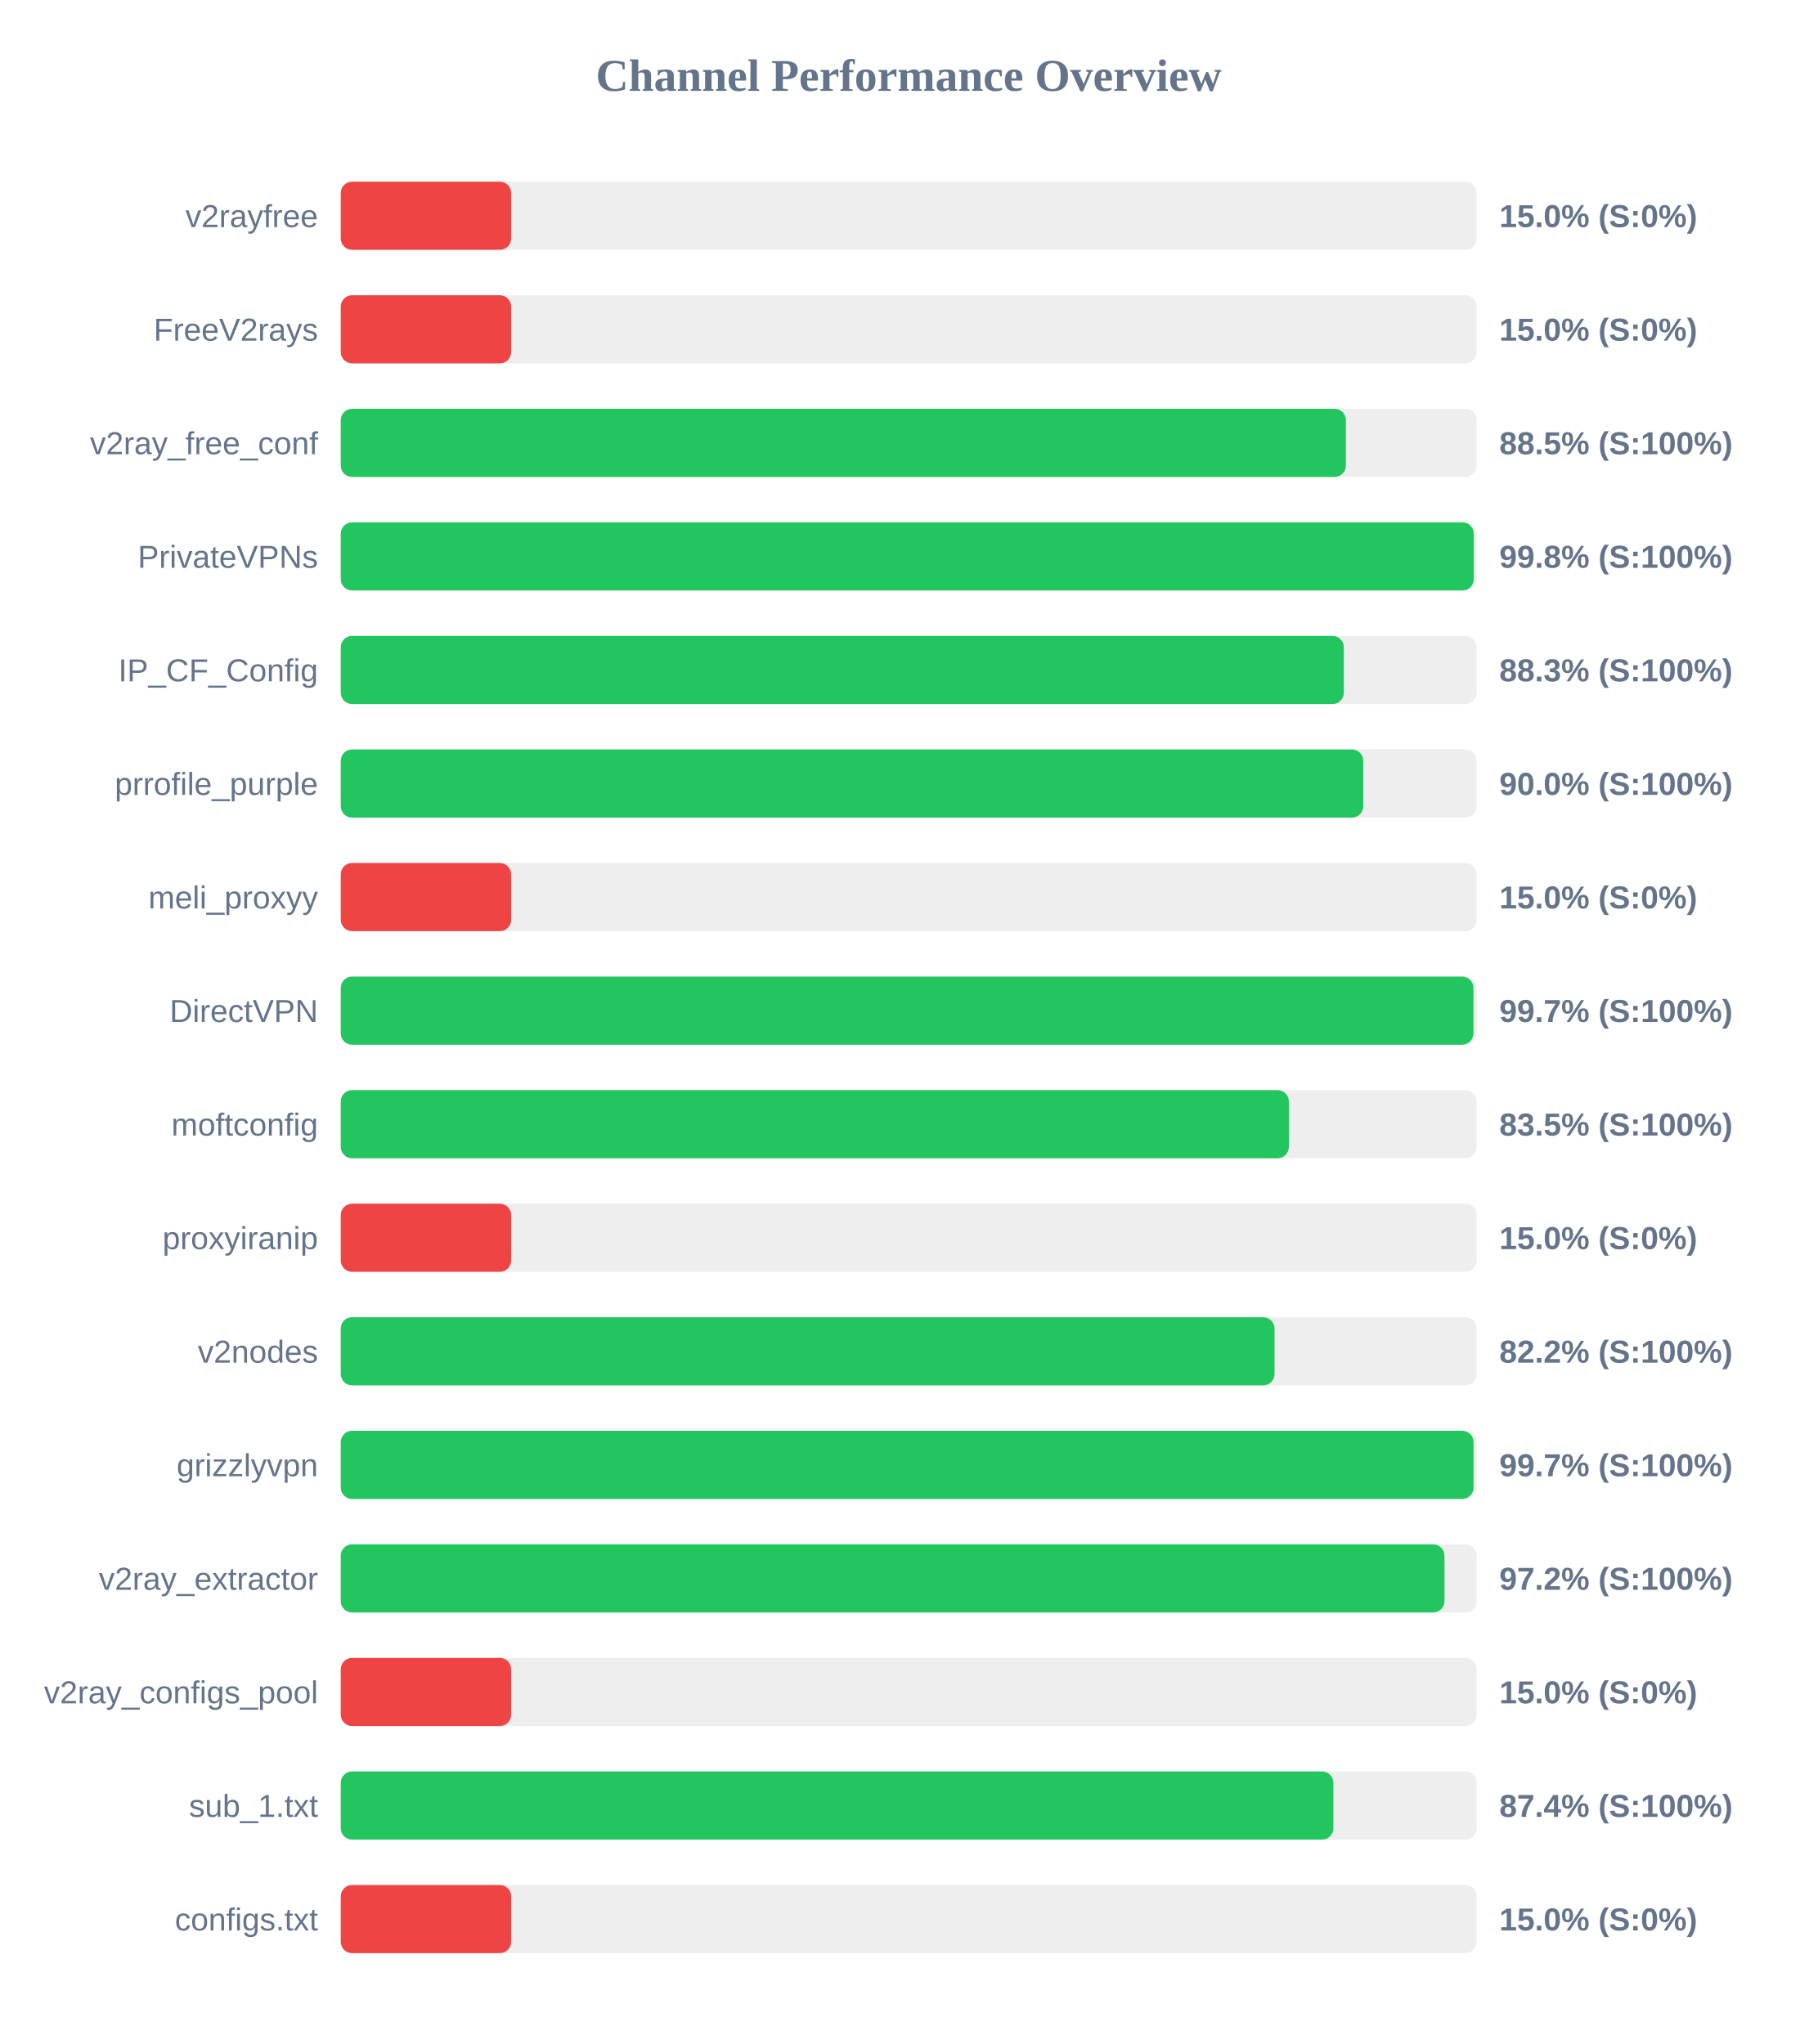
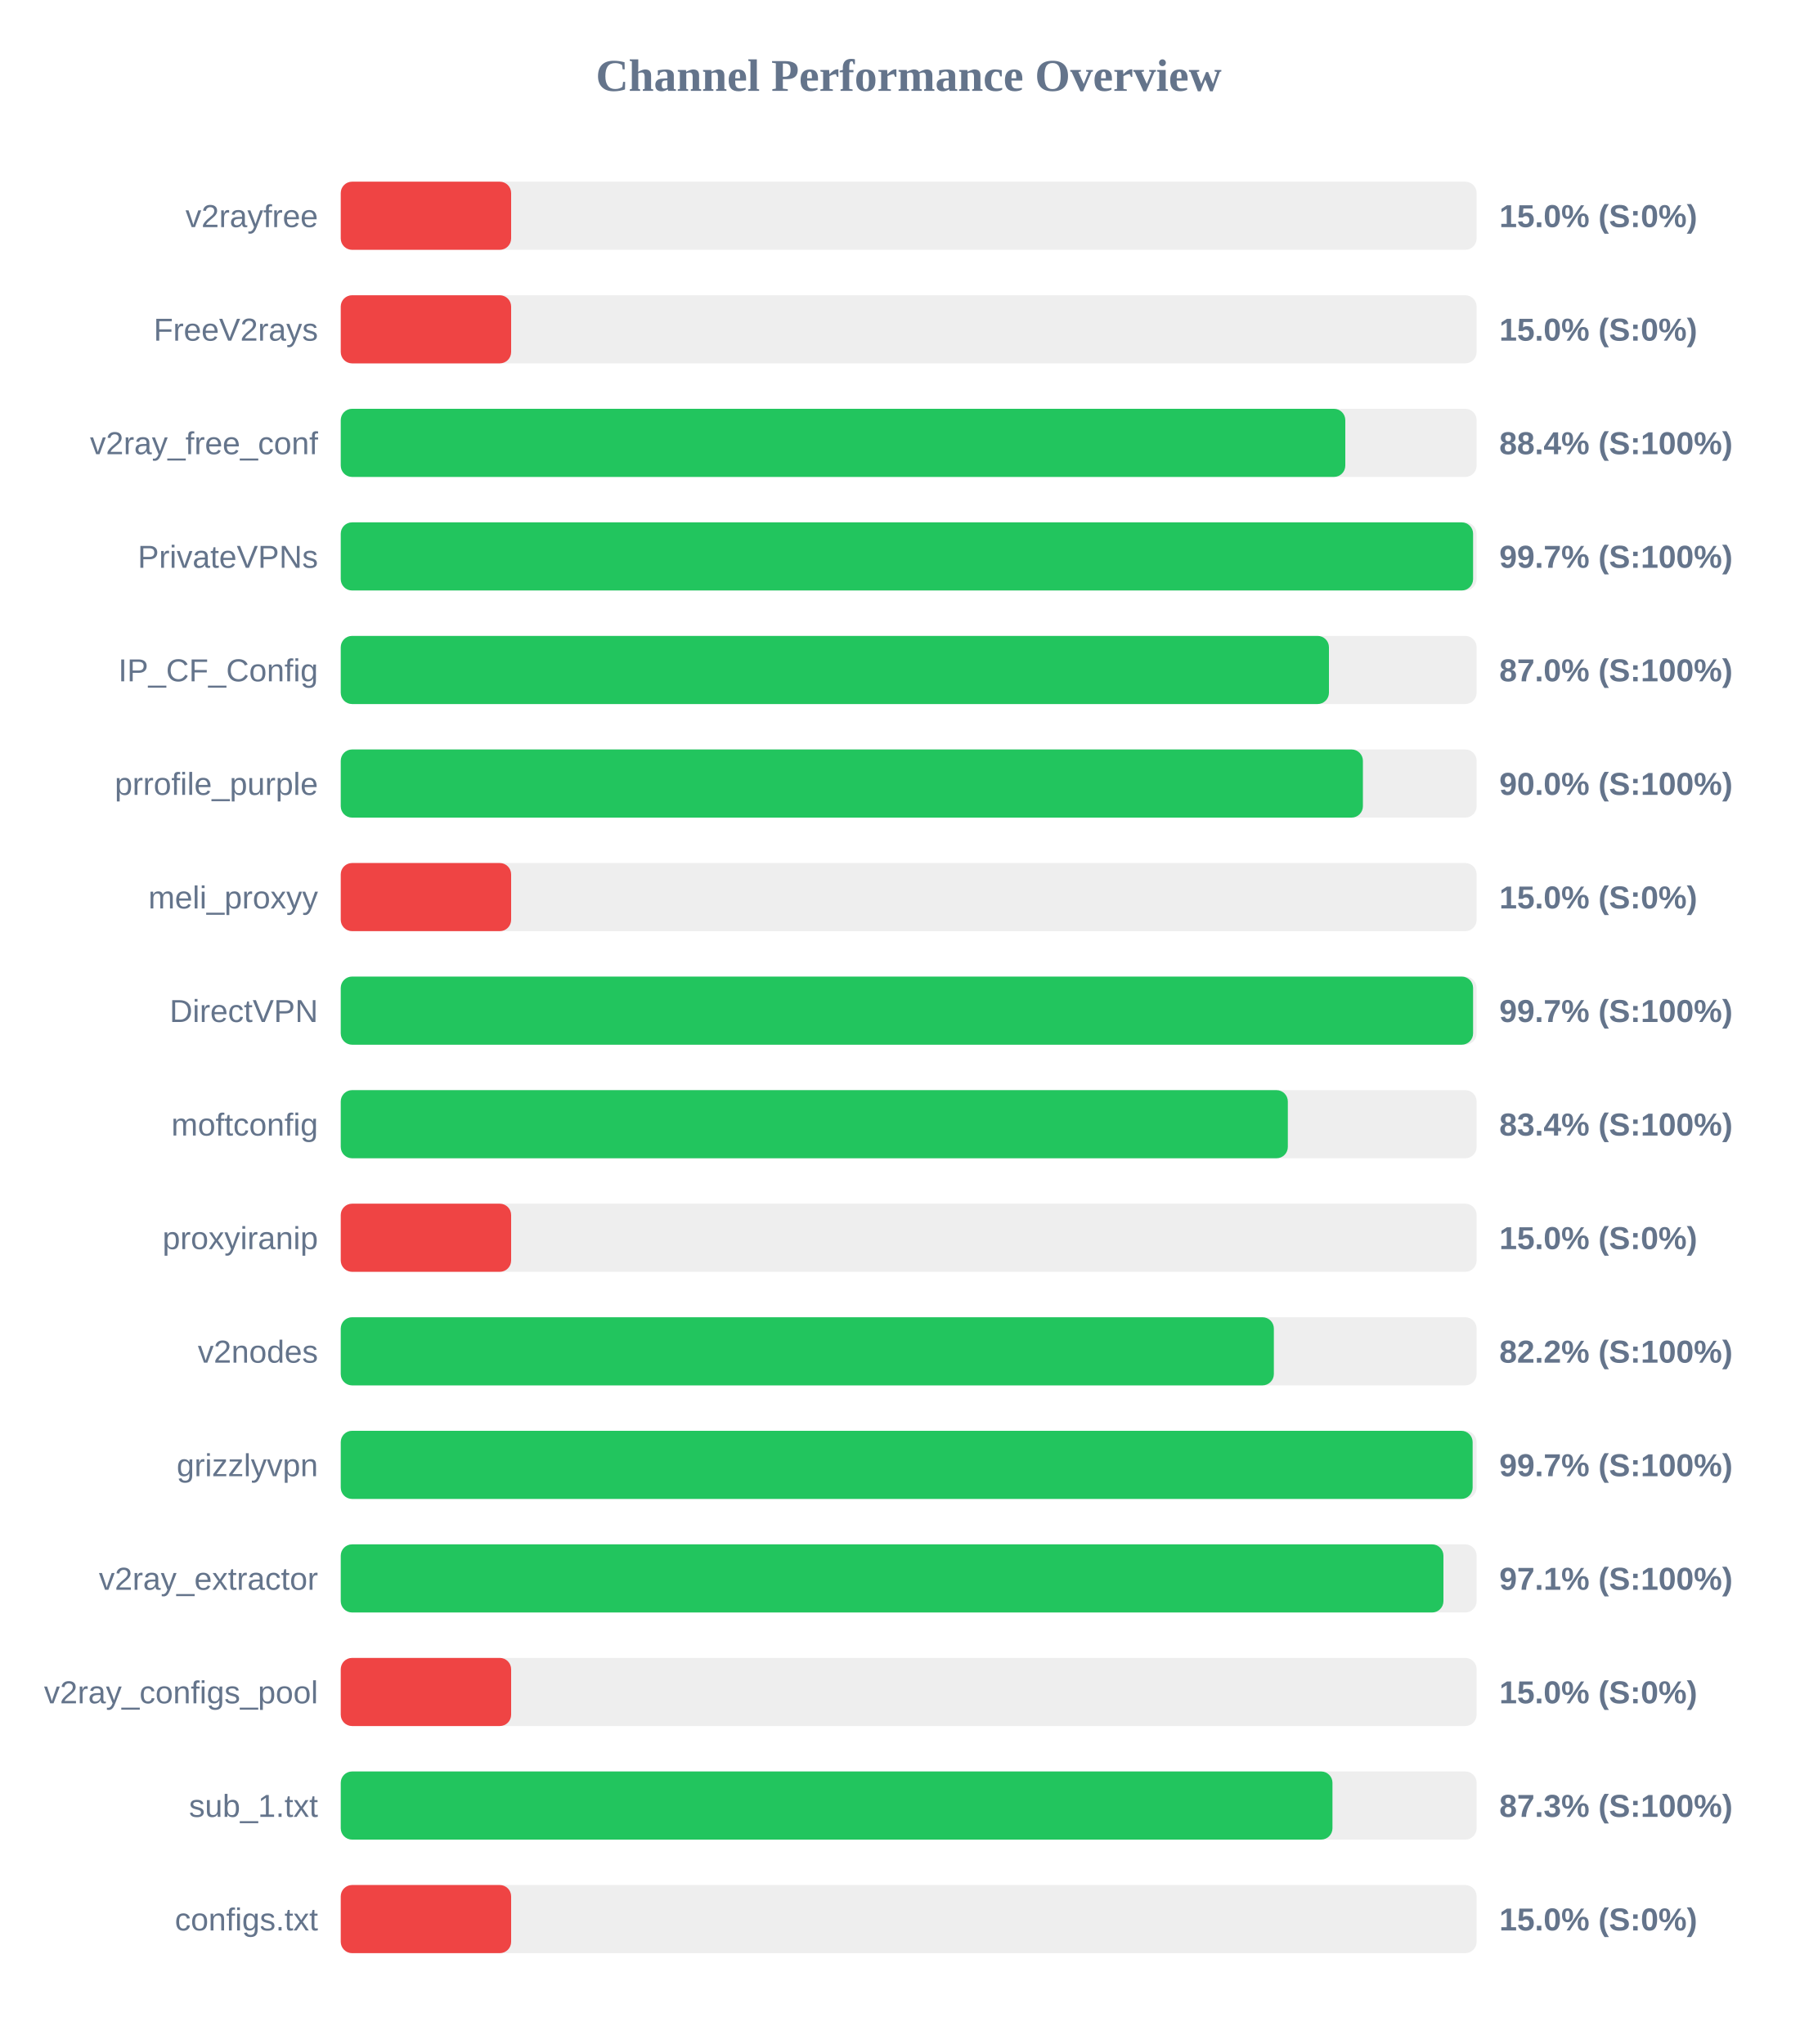
<svg xmlns="http://www.w3.org/2000/svg" width="800" height="900" version="1.1">
  <style>
        .row { font: 14px Arial; fill: #64748b; }
        .score { font: bold 14px Arial; fill: #64748b; }
    </style>
  <text x="400" y="40" text-anchor="middle" font-size="20px" font-weight="bold" fill="#64748b">Channel Performance Overview</text>
  <rect x="150" y="80" width="500" height="30" fill="#eee" rx="5" />
  <rect x="150" y="80" width="75.0" height="30" fill="#ef4444" rx="5" />
  <text x="140" y="100" text-anchor="end" class="row">v2rayfree</text>
  <text x="660" y="100" text-anchor="start" class="score">15.0% (S:0%)</text>
  <rect x="150" y="130" width="500" height="30" fill="#eee" rx="5" />
  <rect x="150" y="130" width="75.0" height="30" fill="#ef4444" rx="5" />
  <text x="140" y="150" text-anchor="end" class="row">FreeV2rays</text>
  <text x="660" y="150" text-anchor="start" class="score">15.0% (S:0%)</text>
  <rect x="150" y="180" width="500" height="30" fill="#eee" rx="5" />
-   <rect x="150" y="180" width="442.45" height="30" fill="#22c55e" rx="5" />
+   <rect x="150" y="180" width="442.2" height="30" fill="#22c55e" rx="5" />
  <text x="140" y="200" text-anchor="end" class="row">v2ray_free_conf</text>
-   <text x="660" y="200" text-anchor="start" class="score">88.5% (S:100%)</text>
+   <text x="660" y="200" text-anchor="start" class="score">88.4% (S:100%)</text>
  <rect x="150" y="230" width="500" height="30" fill="#eee" rx="5" />
-   <rect x="150" y="230" width="498.75" height="30" fill="#22c55e" rx="5" />
+   <rect x="150" y="230" width="498.45" height="30" fill="#22c55e" rx="5" />
  <text x="140" y="250" text-anchor="end" class="row">PrivateVPNs</text>
-   <text x="660" y="250" text-anchor="start" class="score">99.8% (S:100%)</text>
+   <text x="660" y="250" text-anchor="start" class="score">99.7% (S:100%)</text>
  <rect x="150" y="280" width="500" height="30" fill="#eee" rx="5" />
-   <rect x="150" y="280" width="441.55" height="30" fill="#22c55e" rx="5" />
+   <rect x="150" y="280" width="435.0" height="30" fill="#22c55e" rx="5" />
  <text x="140" y="300" text-anchor="end" class="row">IP_CF_Config</text>
-   <text x="660" y="300" text-anchor="start" class="score">88.3% (S:100%)</text>
+   <text x="660" y="300" text-anchor="start" class="score">87.0% (S:100%)</text>
  <rect x="150" y="330" width="500" height="30" fill="#eee" rx="5" />
-   <rect x="150" y="330" width="450.1" height="30" fill="#22c55e" rx="5" />
+   <rect x="150" y="330" width="449.95" height="30" fill="#22c55e" rx="5" />
  <text x="140" y="350" text-anchor="end" class="row">prrofile_purple</text>
  <text x="660" y="350" text-anchor="start" class="score">90.0% (S:100%)</text>
  <rect x="150" y="380" width="500" height="30" fill="#eee" rx="5" />
  <rect x="150" y="380" width="75.0" height="30" fill="#ef4444" rx="5" />
  <text x="140" y="400" text-anchor="end" class="row">meli_proxyy</text>
  <text x="660" y="400" text-anchor="start" class="score">15.0% (S:0%)</text>
  <rect x="150" y="430" width="500" height="30" fill="#eee" rx="5" />
-   <rect x="150" y="430" width="498.6" height="30" fill="#22c55e" rx="5" />
+   <rect x="150" y="430" width="498.45" height="30" fill="#22c55e" rx="5" />
  <text x="140" y="450" text-anchor="end" class="row">DirectVPN</text>
  <text x="660" y="450" text-anchor="start" class="score">99.7% (S:100%)</text>
  <rect x="150" y="480" width="500" height="30" fill="#eee" rx="5" />
-   <rect x="150" y="480" width="417.35" height="30" fill="#22c55e" rx="5" />
+   <rect x="150" y="480" width="416.9" height="30" fill="#22c55e" rx="5" />
  <text x="140" y="500" text-anchor="end" class="row">moftconfig</text>
-   <text x="660" y="500" text-anchor="start" class="score">83.5% (S:100%)</text>
+   <text x="660" y="500" text-anchor="start" class="score">83.4% (S:100%)</text>
  <rect x="150" y="530" width="500" height="30" fill="#eee" rx="5" />
  <rect x="150" y="530" width="75.0" height="30" fill="#ef4444" rx="5" />
  <text x="140" y="550" text-anchor="end" class="row">proxyiranip</text>
  <text x="660" y="550" text-anchor="start" class="score">15.0% (S:0%)</text>
  <rect x="150" y="580" width="500" height="30" fill="#eee" rx="5" />
-   <rect x="150" y="580" width="411.05" height="30" fill="#22c55e" rx="5" />
+   <rect x="150" y="580" width="410.75" height="30" fill="#22c55e" rx="5" />
  <text x="140" y="600" text-anchor="end" class="row">v2nodes</text>
  <text x="660" y="600" text-anchor="start" class="score">82.2% (S:100%)</text>
  <rect x="150" y="630" width="500" height="30" fill="#eee" rx="5" />
-   <rect x="150" y="630" width="498.65" height="30" fill="#22c55e" rx="5" />
+   <rect x="150" y="630" width="498.25" height="30" fill="#22c55e" rx="5" />
  <text x="140" y="650" text-anchor="end" class="row">grizzlyvpn</text>
  <text x="660" y="650" text-anchor="start" class="score">99.7% (S:100%)</text>
  <rect x="150" y="680" width="500" height="30" fill="#eee" rx="5" />
-   <rect x="150" y="680" width="485.85" height="30" fill="#22c55e" rx="5" />
+   <rect x="150" y="680" width="485.4" height="30" fill="#22c55e" rx="5" />
  <text x="140" y="700" text-anchor="end" class="row">v2ray_extractor</text>
-   <text x="660" y="700" text-anchor="start" class="score">97.2% (S:100%)</text>
+   <text x="660" y="700" text-anchor="start" class="score">97.1% (S:100%)</text>
  <rect x="150" y="730" width="500" height="30" fill="#eee" rx="5" />
  <rect x="150" y="730" width="75.0" height="30" fill="#ef4444" rx="5" />
  <text x="140" y="750" text-anchor="end" class="row">v2ray_configs_pool</text>
  <text x="660" y="750" text-anchor="start" class="score">15.0% (S:0%)</text>
  <rect x="150" y="780" width="500" height="30" fill="#eee" rx="5" />
-   <rect x="150" y="780" width="436.95" height="30" fill="#22c55e" rx="5" />
+   <rect x="150" y="780" width="436.55" height="30" fill="#22c55e" rx="5" />
  <text x="140" y="800" text-anchor="end" class="row">sub_1.txt</text>
-   <text x="660" y="800" text-anchor="start" class="score">87.4% (S:100%)</text>
+   <text x="660" y="800" text-anchor="start" class="score">87.3% (S:100%)</text>
  <rect x="150" y="830" width="500" height="30" fill="#eee" rx="5" />
  <rect x="150" y="830" width="75.0" height="30" fill="#ef4444" rx="5" />
  <text x="140" y="850" text-anchor="end" class="row">configs.txt</text>
  <text x="660" y="850" text-anchor="start" class="score">15.0% (S:0%)</text>
</svg>
